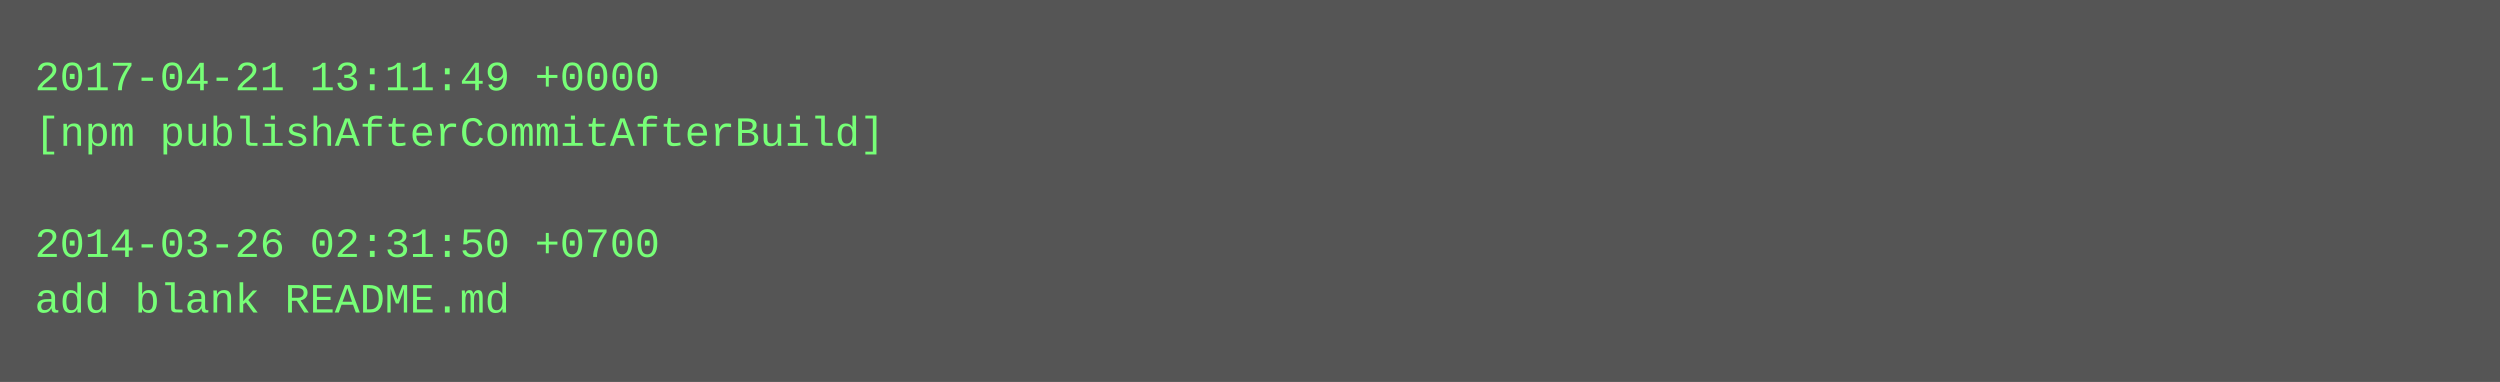
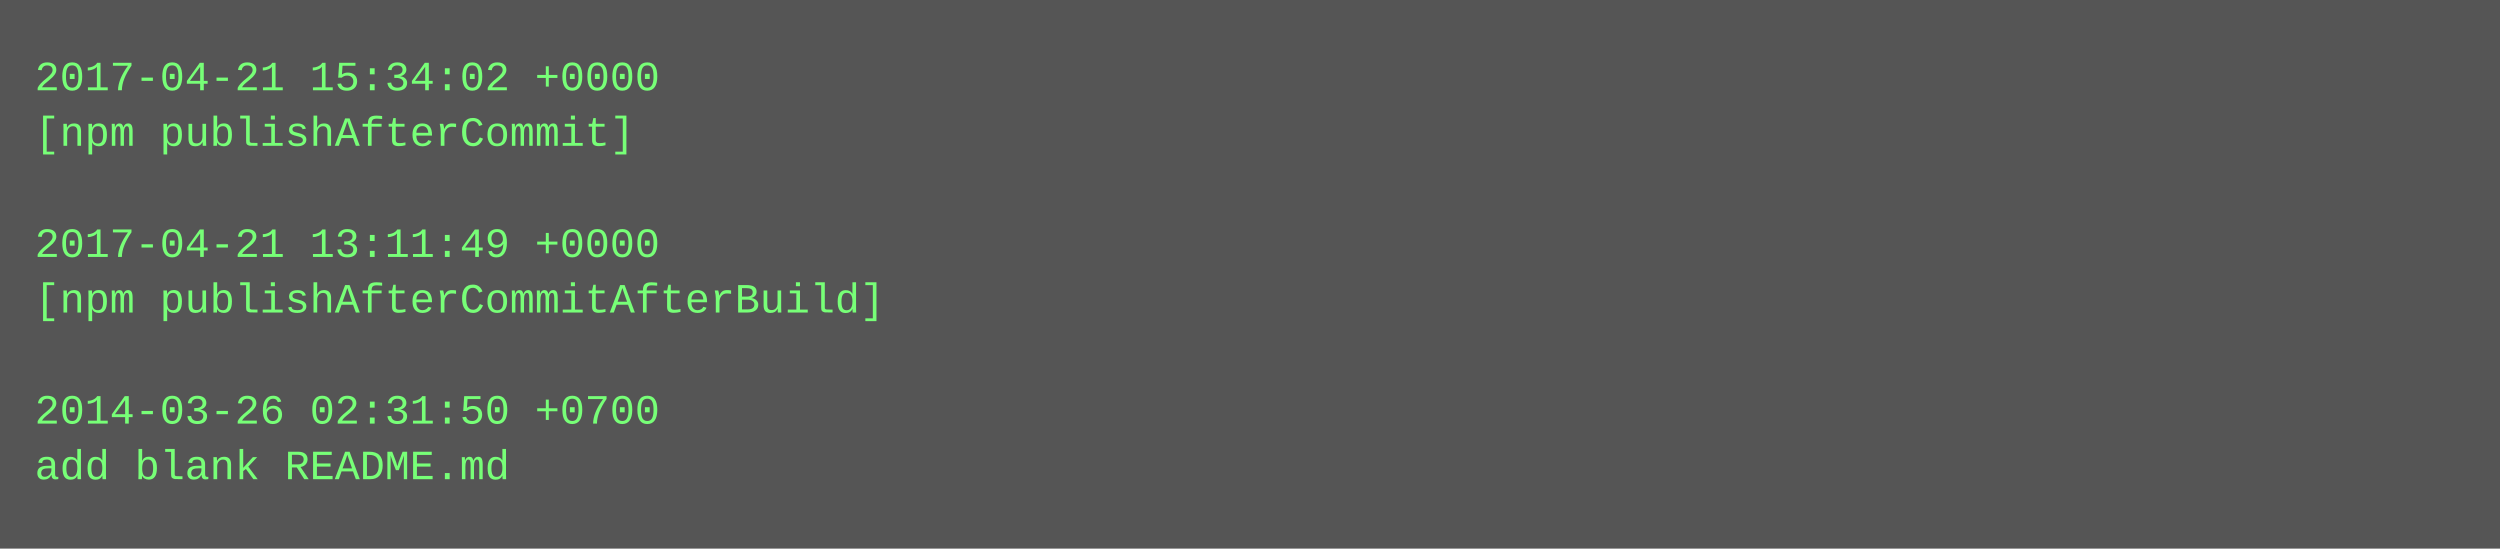
- <svg xmlns="http://www.w3.org/2000/svg" height="110" width="720">
-   <rect height="110" fill="#555" width="720" />
+ <svg xmlns="http://www.w3.org/2000/svg" height="158" width="720">
+   <rect height="158" fill="#555" width="720" />
  <text fill="#7f7" font-family="Courier New" font-size="12" xml:space="preserve">
-     <tspan x="10" y="26">2017-04-21 13:11:49 +0000</tspan>
-     <tspan x="10" y="42">[npm publishAfterCommitAfterBuild]</tspan>
+     <tspan x="10" y="26">2017-04-21 15:34:02 +0000</tspan>
+     <tspan x="10" y="42">[npm publishAfterCommit]</tspan>
    <tspan x="10" y="58" />
-     <tspan x="10" y="74">2014-03-26 02:31:50 +0700</tspan>
-     <tspan x="10" y="90">add blank README.md</tspan>
+     <tspan x="10" y="74">2017-04-21 13:11:49 +0000</tspan>
+     <tspan x="10" y="90">[npm publishAfterCommitAfterBuild]</tspan>
+     <tspan x="10" y="106" />
+     <tspan x="10" y="122">2014-03-26 02:31:50 +0700</tspan>
+     <tspan x="10" y="138">add blank README.md</tspan>
  </text>
</svg>
